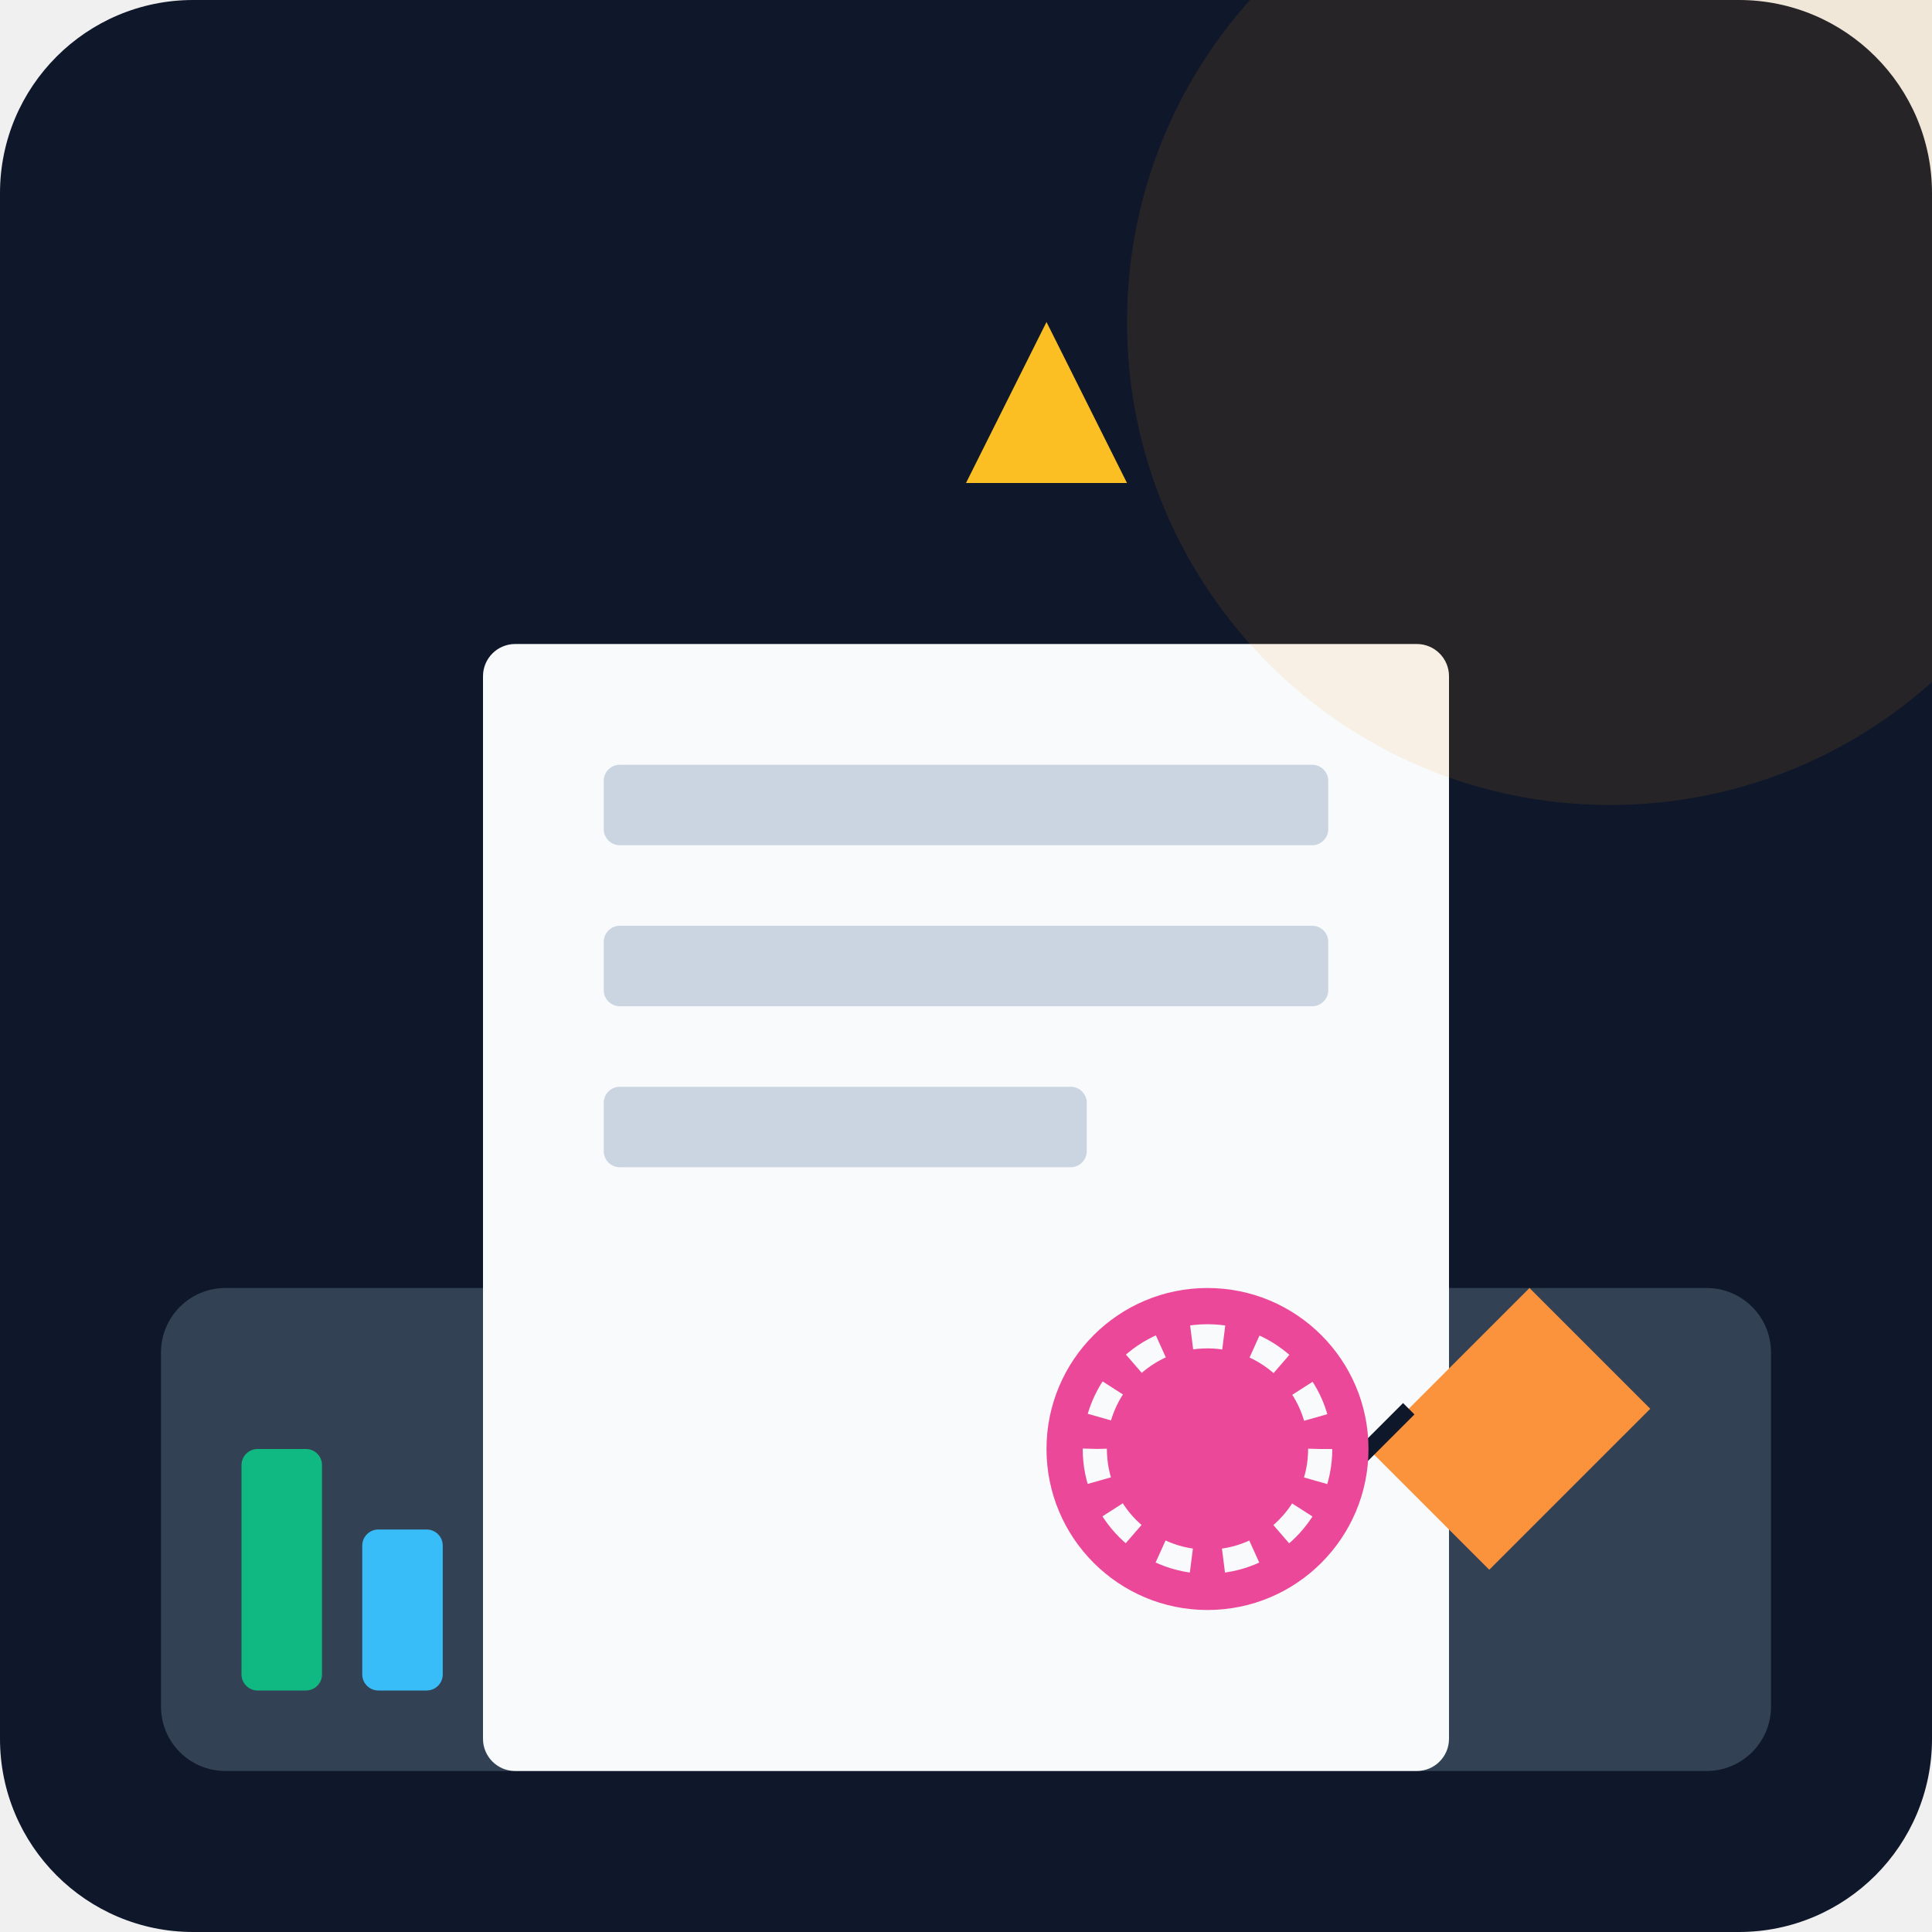
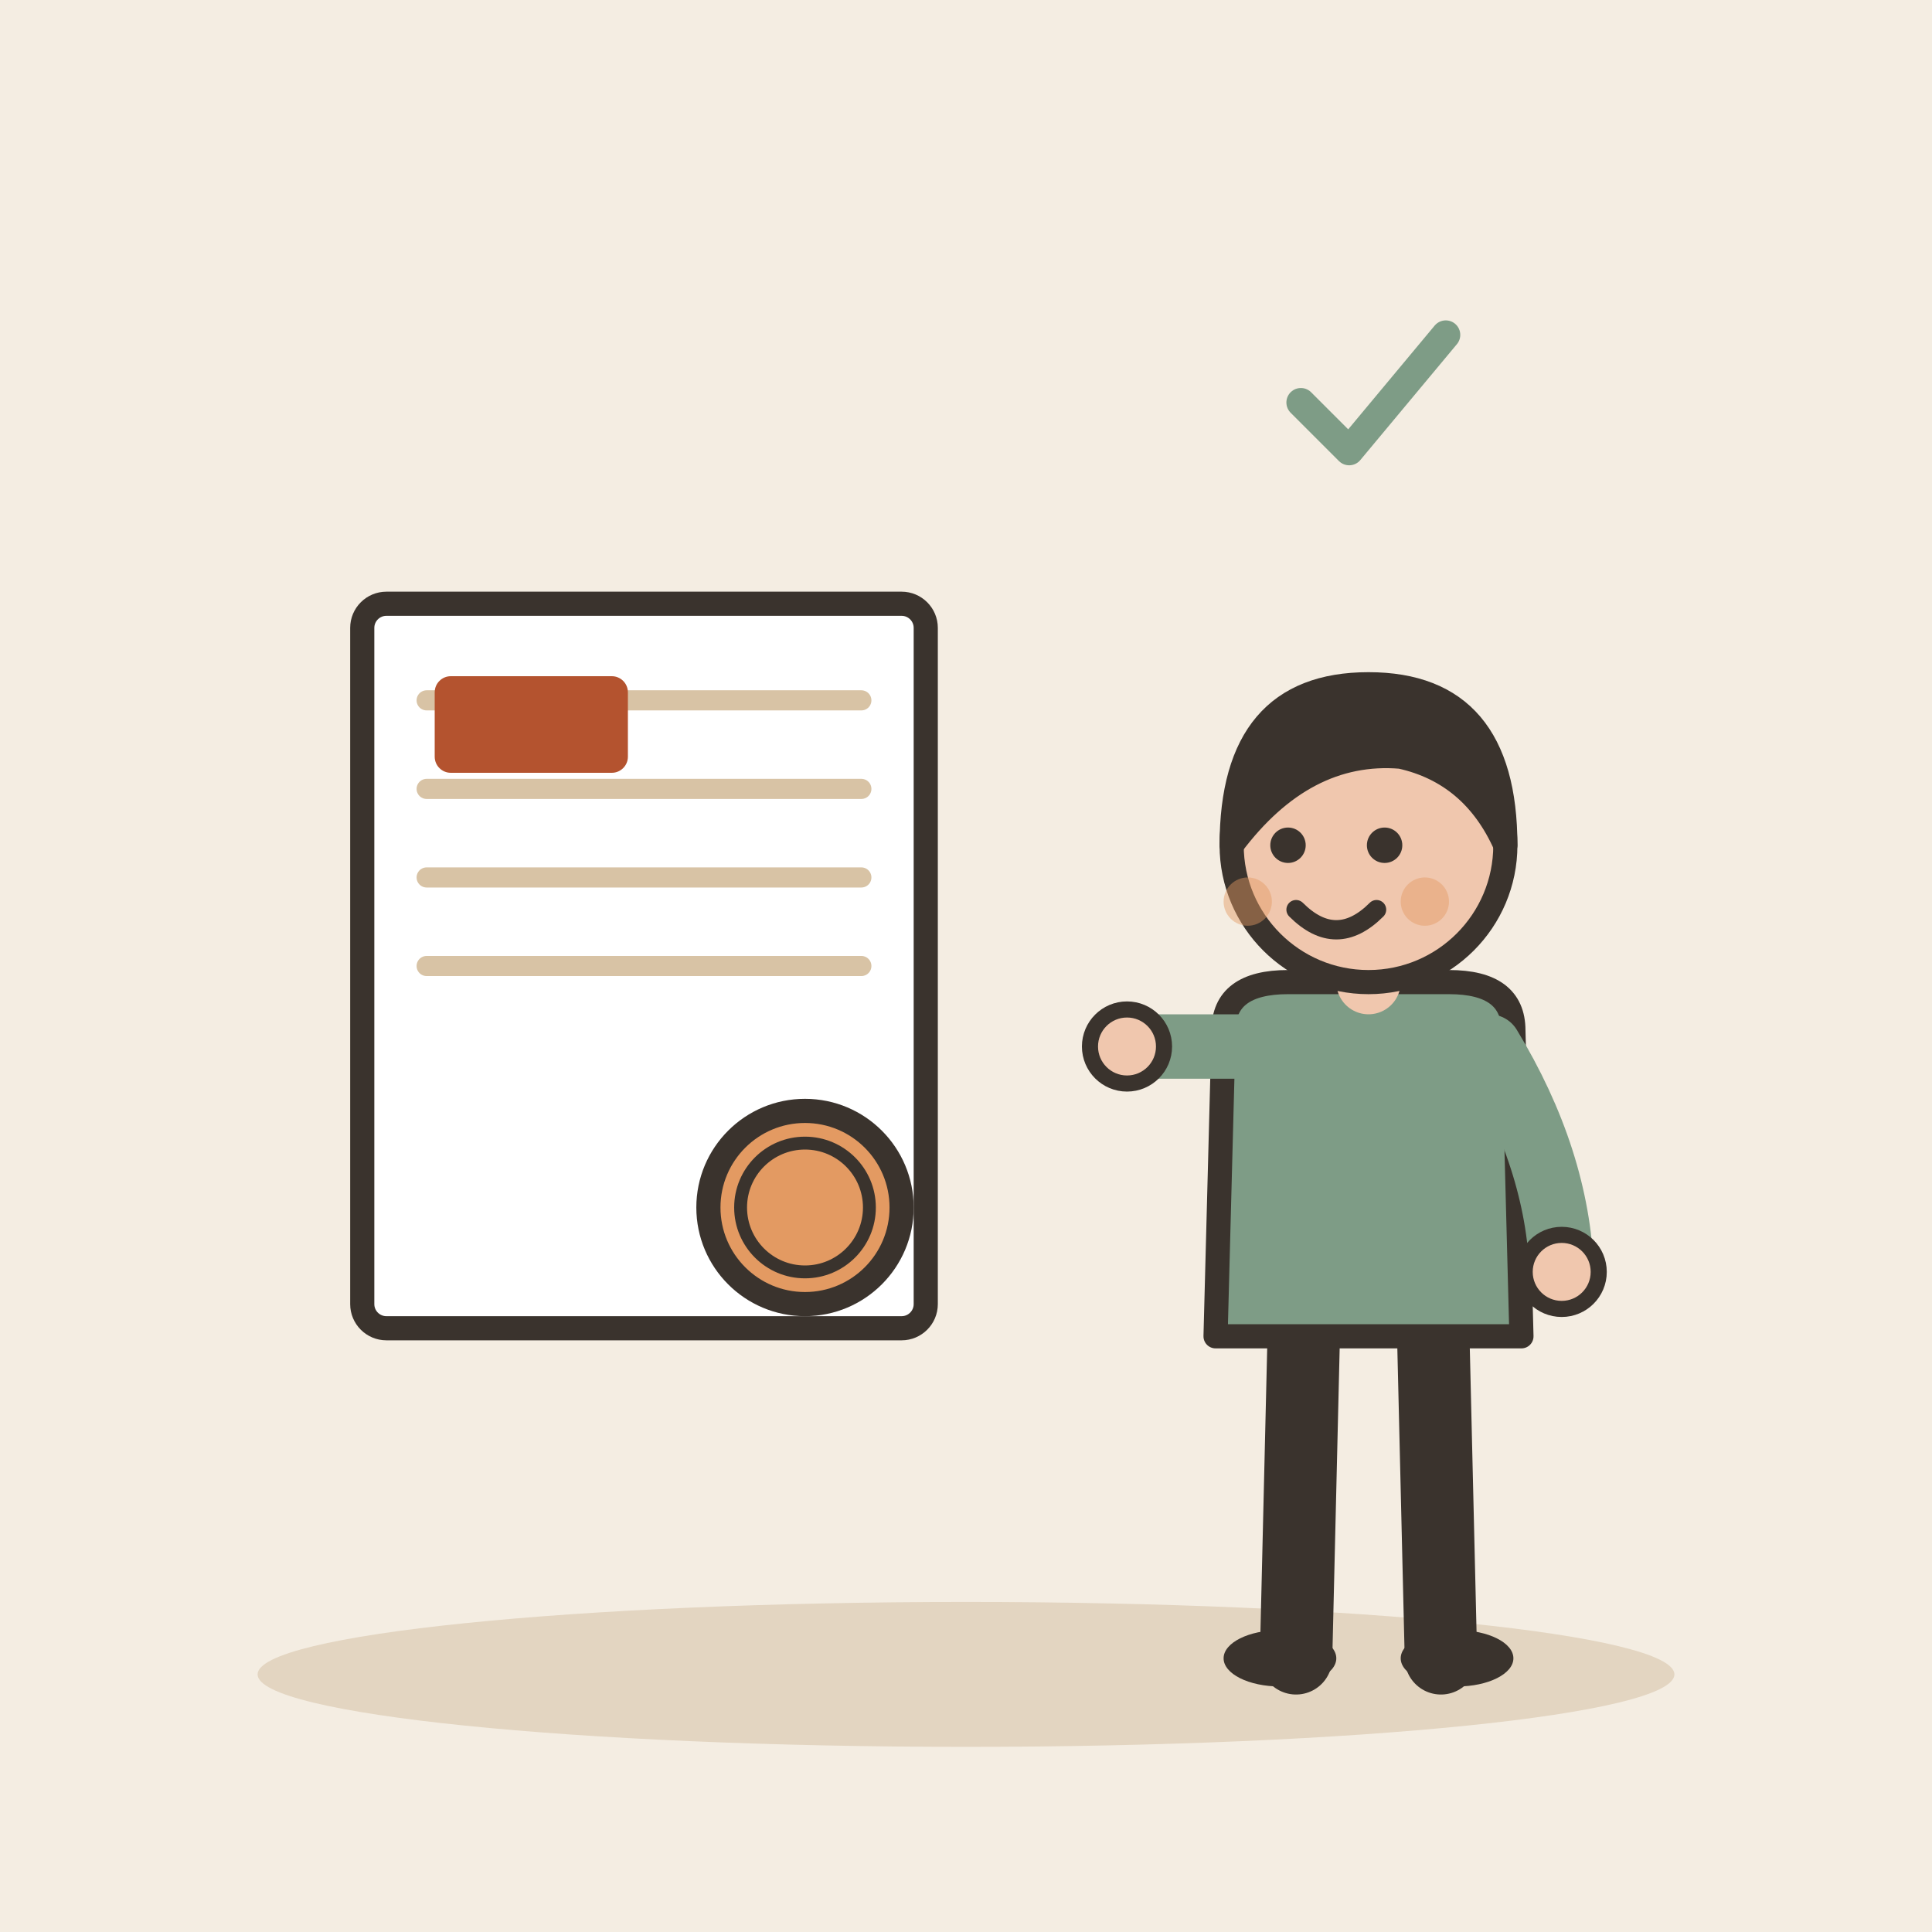
- <svg xmlns="http://www.w3.org/2000/svg" viewBox="0 0 240 240">
-   <defs>
-     <linearGradient id="bg" x1="0" y1="0" x2="0" y2="240">
-       <stop offset="0%" stop-color="#0f172a" />
-       <stop offset="100%" stop-color="#1e293b" />
-     </linearGradient>
-   </defs>
-   <rect width="240" height="240" rx="24" fill="url(#bg)" />
-   <rect x="20" y="160" width="200" height="60" rx="8" fill="#334155" />
-   <rect x="60" y="80" width="120" height="140" rx="4" fill="#f8fafc" />
-   <rect x="75" y="95" width="90" height="10" rx="2" fill="#cbd5e1" />
-   <rect x="75" y="115" width="90" height="10" rx="2" fill="#cbd5e1" />
-   <rect x="75" y="135" width="60" height="10" rx="2" fill="#cbd5e1" />
-   <path d="M170 180 L190 160 L205 175 L185 195 Z" fill="#fb923c" />
-   <path d="M165 185 L175 175" stroke="#0f172a" stroke-width="2" />
-   <circle cx="150" cy="180" r="20" fill="#ec4899" />
-   <circle cx="150" cy="180" r="14" fill="none" stroke="#f8fafc" stroke-width="3" stroke-dasharray="4 4" />
-   <circle cx="200" cy="40" r="60" fill="#f59e0b" opacity="0.1" />
-   <path d="M120 60 L130 40 L140 60 Z" fill="#fbbf24" />
-   <rect x="30" y="180" width="10" height="30" rx="2" fill="#10b981" />
-   <rect x="45" y="190" width="10" height="20" rx="2" fill="#38bdf8" />
+ <svg xmlns="http://www.w3.org/2000/svg" viewBox="0 0 240 240" data-style="editorial">
+   <rect width="240" height="240" fill="#F4EDE2" />
+   <ellipse cx="120" cy="208" rx="88" ry="9" fill="#E3D5C1" />
+   <g transform="translate(80 120)">
+     <g transform="translate(0 0)">
+       <rect x="-35" y="-45" width="70" height="90" rx="3" fill="#FFFFFF" stroke="#3A332D" stroke-width="3" stroke-linecap="round" stroke-linejoin="round" />
+       <path d="M-27 -33L27 -33" stroke="#D8C3A5" stroke-width="2.5" stroke-linecap="round" fill="none" />
+       <path d="M-27 -22L27 -22" stroke="#D8C3A5" stroke-width="2.5" stroke-linecap="round" fill="none" />
+       <path d="M-27 -11L27 -11" stroke="#D8C3A5" stroke-width="2.5" stroke-linecap="round" fill="none" />
+       <path d="M-27 0L27 0" stroke="#D8C3A5" stroke-width="2.5" stroke-linecap="round" fill="none" />
+     </g>
+     <circle cx="20" cy="30" r="12" fill="#E39A62" stroke="#3A332D" stroke-width="3" stroke-linecap="round" stroke-linejoin="round" />
+     <circle cx="20" cy="30" r="8" fill="none" stroke="#3A332D" stroke-linecap="round" stroke-linejoin="round" stroke-width="1.6" />
+     <g transform="translate(-14 -30)">
+       <rect x="-12" y="-6" width="24" height="12" rx="2" fill="#B4532F" />
+     </g>
+   </g>
+   <g transform="translate(170 206)">
+     <path d="M-8 -42L-9 0" stroke="#3A332D" stroke-width="9" stroke-linecap="round" fill="none" />
+     <path d="M8 -42L9 0" stroke="#3A332D" stroke-width="9" stroke-linecap="round" fill="none" />
+     <ellipse cx="-11" cy="0" rx="7" ry="3.5" fill="#3A332D" />
+     <ellipse cx="11" cy="0" rx="7" ry="3.5" fill="#3A332D" />
+     <path d="M-18 -78Q-18 -84 -10 -84L10 -84Q18 -84 18 -78L19 -40L-19 -40Z" fill="#7E9C86" stroke="#3A332D" stroke-width="3" stroke-linecap="round" stroke-linejoin="round" />
+     <path d="M-15 -76Q-26.5 -76 -30 -76" fill="none" stroke="#7E9C86" stroke-width="8" stroke-linecap="round" stroke-linejoin="round" />
+     <circle cx="-30" cy="-76" r="4.6" fill="#F0C7AE" stroke="#3A332D" stroke-linecap="round" stroke-linejoin="round" stroke-width="2" />
+     <path d="M15 -76Q23.5 -62 24 -48" fill="none" stroke="#7E9C86" stroke-width="8" stroke-linecap="round" stroke-linejoin="round" />
+     <circle cx="24" cy="-48" r="4.6" fill="#F0C7AE" stroke="#3A332D" stroke-linecap="round" stroke-linejoin="round" stroke-width="2" />
+     <path d="M0 -84L0 -88" stroke="#F0C7AE" stroke-width="8" stroke-linecap="round" fill="none" />
+     <circle cx="0" cy="-101" r="17" fill="#F0C7AE" stroke="#3A332D" stroke-width="3" stroke-linecap="round" stroke-linejoin="round" />
+     <path d="M-17 -101Q-17 -121 0 -121Q17 -121 17 -101Q13 -110 4 -112Q-8 -113 -17 -101Z" fill="#3A332D" stroke="#3A332D" stroke-width="3" stroke-linecap="round" stroke-linejoin="round" />
+     <circle cx="-10" cy="-101" r="2.2" fill="#3A332D" />
+     <circle cx="2" cy="-101" r="2.2" fill="#3A332D" />
+     <path d="M-9 -93Q-4 -88 1 -93" fill="none" stroke="#3A332D" stroke-width="2.4" stroke-linecap="round" stroke-linejoin="round" />
+     <circle cx="-15" cy="-94" r="3" fill="#E39A62" opacity="0.45" />
+     <circle cx="7" cy="-94" r="3" fill="#E39A62" opacity="0.45" />
+   </g>
+   <g transform="translate(170 50) scale(0.6 0.6)">
+     <path d="M-14 0l10 10l20 -24" fill="none" stroke="#7E9C86" stroke-width="6" stroke-linecap="round" stroke-linejoin="round" />
+   </g>
</svg>
